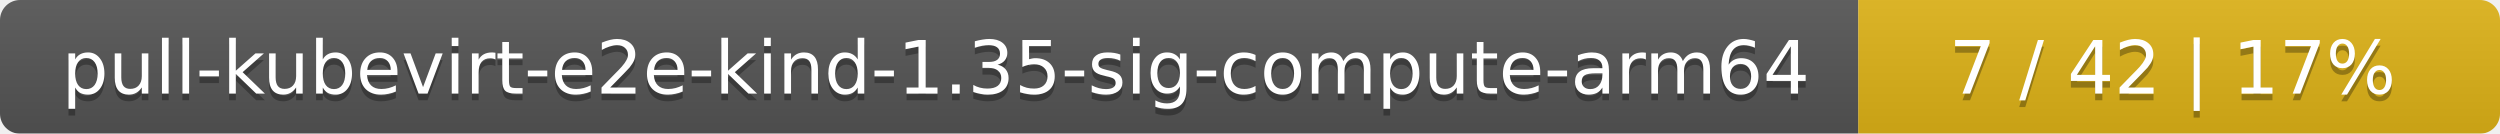
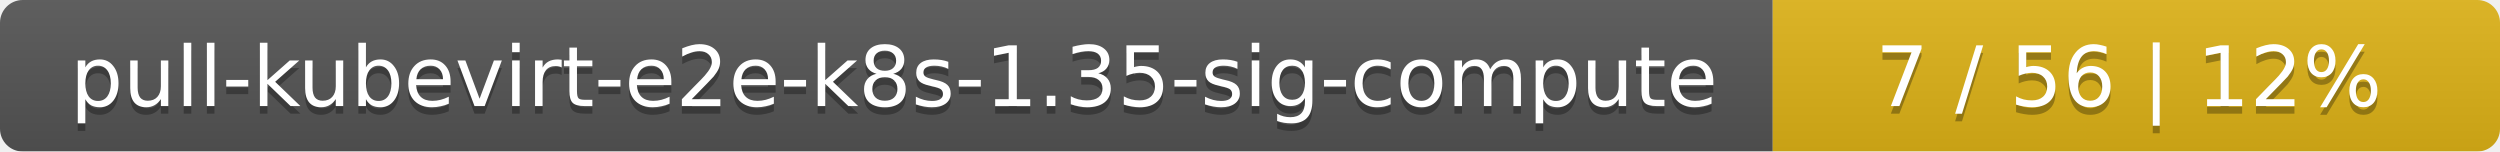
- <svg xmlns="http://www.w3.org/2000/svg" width="374" height="20">
+ <svg xmlns="http://www.w3.org/2000/svg" width="330" height="20">
  <linearGradient id="smooth" x2="0" y2="100%">
    <stop offset="0" stop-color="#bbb" stop-opacity=".1" />
    <stop offset="1" stop-opacity=".1" />
  </linearGradient>
  <mask id="round">
-     <rect width="374" height="20" rx="3" fill="#fff" />
+     <rect width="330" height="20" rx="3" fill="#fff" />
  </mask>
  <g mask="url(#round)">
-     <rect width="278" height="20" fill="#555" />
-     <rect x="278" width="96" height="20" fill="#dfb317" />
-     <rect width="374" height="20" fill="url(#smooth)" />
+     <rect width="234" height="20" fill="#555" />
+     <rect x="234" width="96" height="20" fill="#dfb317" />
+     <rect width="330" height="20" fill="url(#smooth)" />
  </g>
  <g fill="#fff" text-anchor="middle" font-family="DejaVu Sans,Verdana,Geneva,sans-serif" font-size="11">
-     <text x="140" y="15" fill="#010101" fill-opacity=".3">pull-kubevirt-e2e-kind-1.35-sig-compute-arm64</text>
-     <text x="140" y="14">pull-kubevirt-e2e-kind-1.35-sig-compute-arm64</text>
-     <text x="325" y="15" fill="#010101" fill-opacity=".3">7 / 42    |    17%</text>
-     <text x="325" y="14">7 / 42    |    17%</text>
+     <text x="118" y="15" fill="#010101" fill-opacity=".3">pull-kubevirt-e2e-k8s-1.35-sig-compute</text>
+     <text x="118" y="14">pull-kubevirt-e2e-k8s-1.35-sig-compute</text>
+     <text x="281" y="15" fill="#010101" fill-opacity=".3">7 / 56    |    12%</text>
+     <text x="281" y="14">7 / 56    |    12%</text>
  </g>
</svg>
